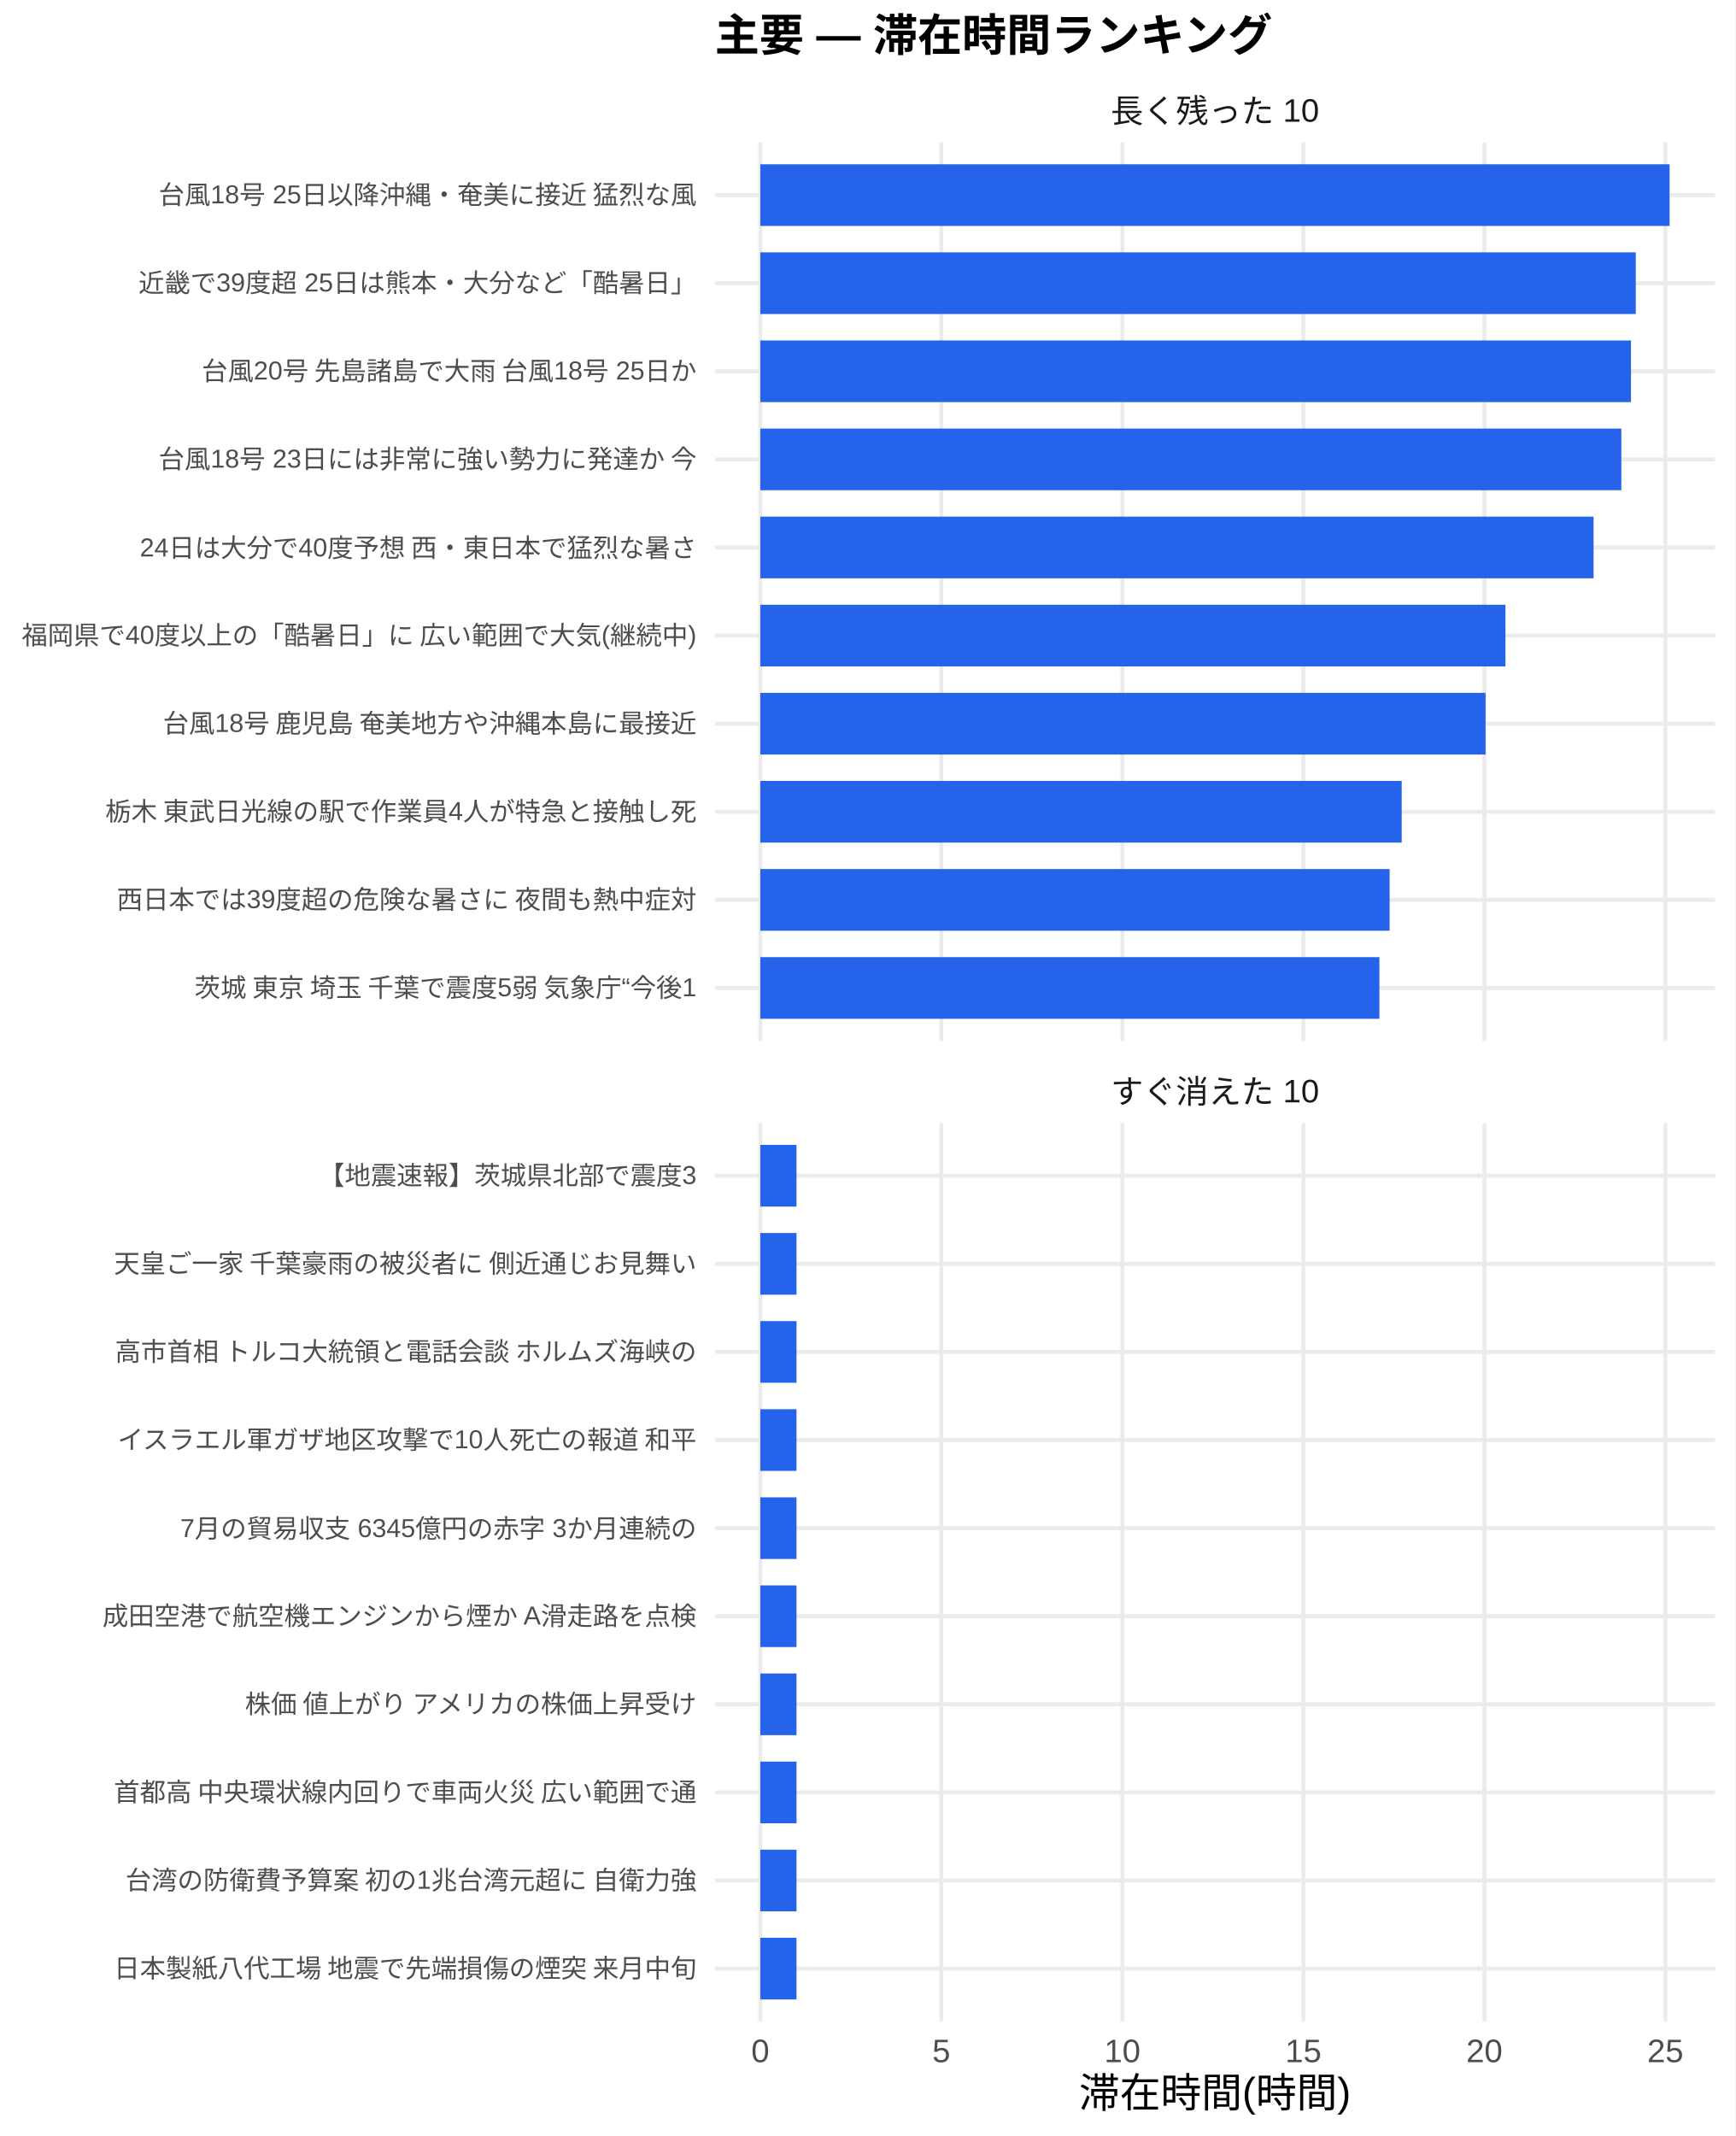
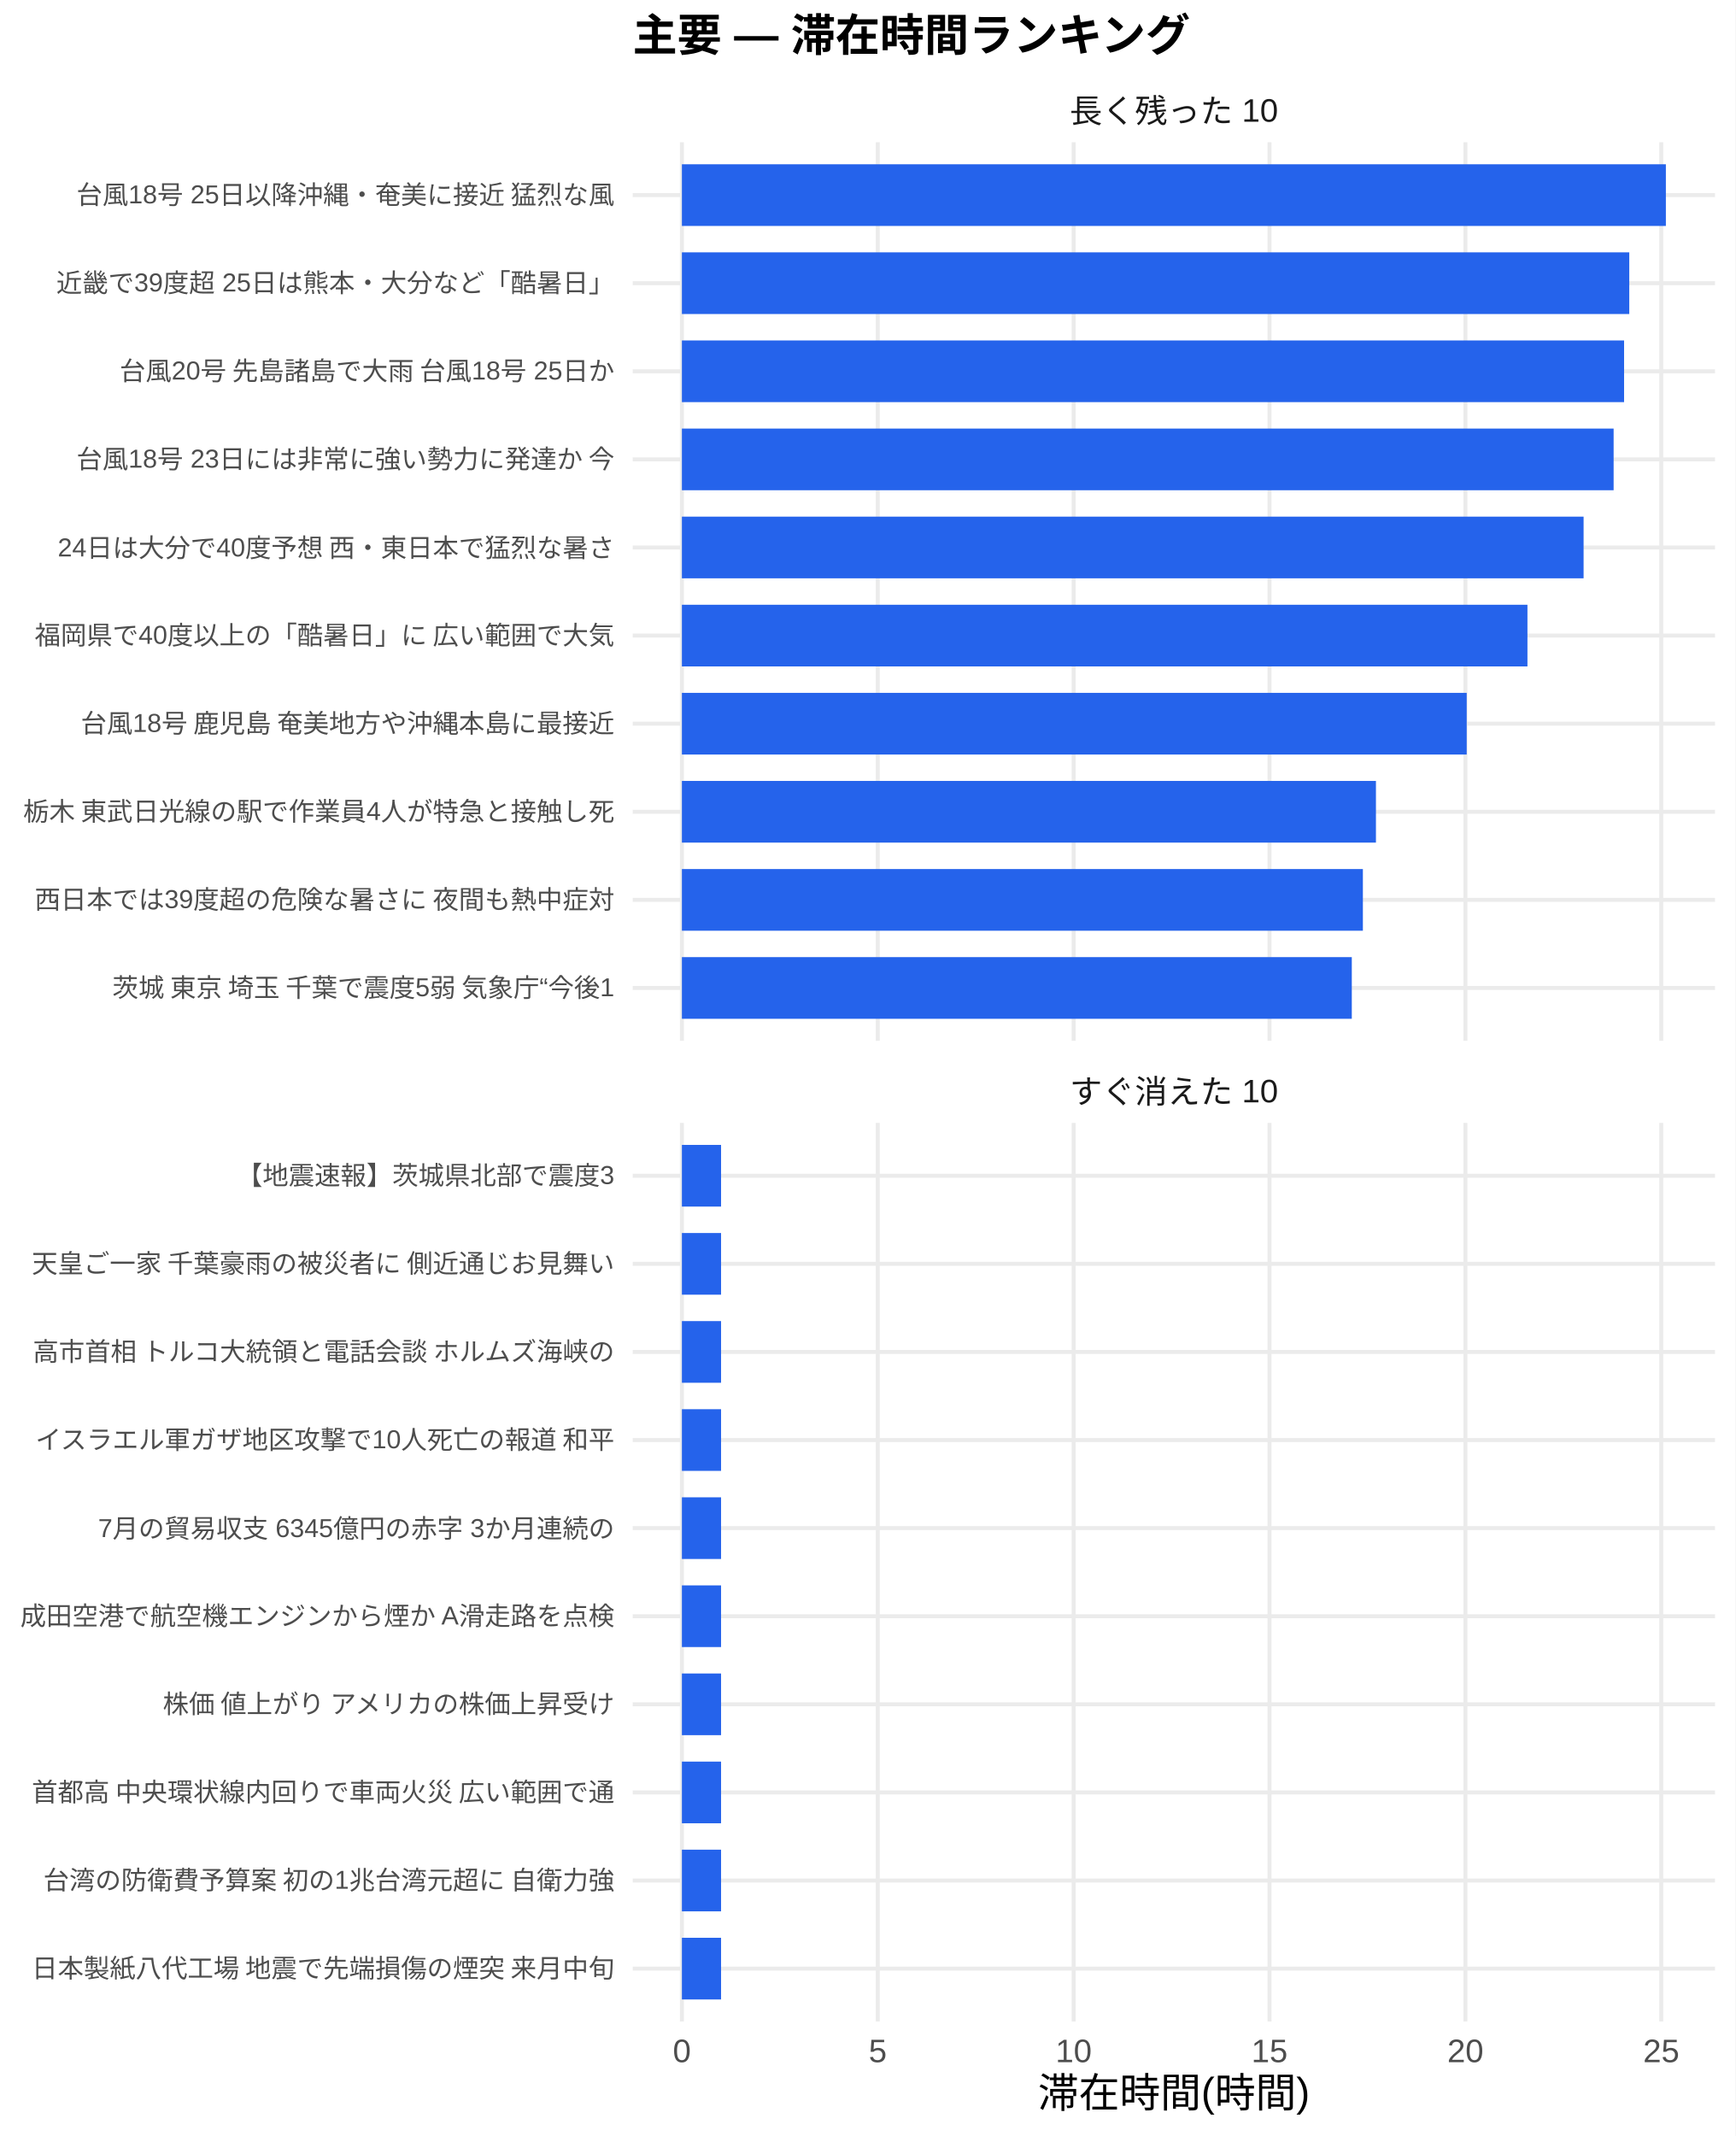
<svg xmlns="http://www.w3.org/2000/svg" width="468.00pt" height="576.00pt" viewBox="0 0 468.00 576.00">
  <g class="svglite">
    <defs>
      <style type="text/css">
    .svglite line, .svglite polyline, .svglite polygon, .svglite path, .svglite rect, .svglite circle {
      fill: none;
      stroke: #000000;
      stroke-linecap: round;
      stroke-linejoin: round;
      stroke-miterlimit: 10.00;
    }
    .svglite text {
      white-space: pre;
    }
    .svglite g.glyphgroup path {
      fill: inherit;
      stroke: none;
    }
  </style>
    </defs>
    <rect width="100%" height="100%" style="stroke: none; fill: #FFFFFF;" />
    <defs>
      <clipPath id="cpMC4wMHw0NjguMDB8MC4wMHw1NzYuMDA=">
        <rect x="0.00" y="0.00" width="468.00" height="576.00" />
      </clipPath>
    </defs>
    <g clip-path="url(#cpMC4wMHw0NjguMDB8MC4wMHw1NzYuMDA=)">
-       <rect x="0.00" y="0.00" width="468.00" height="576.00" style="stroke-width: 1.07; stroke: none; fill: #FFFFFF;" />
+       <rect x="0" y="0.00" width="468.00" height="576.00" style="stroke-width: 1.07; stroke: none; fill: #FFFFFF;" />
    </g>
    <defs>
-       <clipPath id="cpMTkyLjc5fDQ2Mi41MnwzOC4zNnwyODAuNjc=">
-         <rect x="192.79" y="38.36" width="269.73" height="242.31" />
+       <clipPath id="cpMTcwLjYzfDQ2Mi41MnwzOC4zNnwyODAuNjc=">
+         <rect x="170.63" y="38.36" width="291.89" height="242.31" />
      </clipPath>
    </defs>
-     <g clip-path="url(#cpMTkyLjc5fDQ2Mi41MnwzOC4zNnwyODAuNjc=)">
-       <polyline points="192.79,266.42 462.52,266.42 " style="stroke-width: 1.07; stroke: #EBEBEB; stroke-linecap: butt;" />
-       <polyline points="192.79,242.66 462.52,242.66 " style="stroke-width: 1.07; stroke: #EBEBEB; stroke-linecap: butt;" />
-       <polyline points="192.79,218.91 462.52,218.91 " style="stroke-width: 1.07; stroke: #EBEBEB; stroke-linecap: butt;" />
-       <polyline points="192.79,195.15 462.52,195.15 " style="stroke-width: 1.07; stroke: #EBEBEB; stroke-linecap: butt;" />
-       <polyline points="192.79,171.39 462.52,171.39 " style="stroke-width: 1.07; stroke: #EBEBEB; stroke-linecap: butt;" />
-       <polyline points="192.79,147.64 462.52,147.64 " style="stroke-width: 1.07; stroke: #EBEBEB; stroke-linecap: butt;" />
-       <polyline points="192.79,123.88 462.52,123.88 " style="stroke-width: 1.07; stroke: #EBEBEB; stroke-linecap: butt;" />
-       <polyline points="192.79,100.13 462.52,100.13 " style="stroke-width: 1.07; stroke: #EBEBEB; stroke-linecap: butt;" />
-       <polyline points="192.79,76.37 462.52,76.37 " style="stroke-width: 1.07; stroke: #EBEBEB; stroke-linecap: butt;" />
-       <polyline points="192.79,52.61 462.52,52.61 " style="stroke-width: 1.07; stroke: #EBEBEB; stroke-linecap: butt;" />
-       <polyline points="205.05,280.67 205.05,38.36 " style="stroke-width: 1.07; stroke: #EBEBEB; stroke-linecap: butt;" />
-       <polyline points="253.86,280.67 253.86,38.36 " style="stroke-width: 1.07; stroke: #EBEBEB; stroke-linecap: butt;" />
-       <polyline points="302.68,280.67 302.68,38.36 " style="stroke-width: 1.07; stroke: #EBEBEB; stroke-linecap: butt;" />
-       <polyline points="351.49,280.67 351.49,38.36 " style="stroke-width: 1.07; stroke: #EBEBEB; stroke-linecap: butt;" />
-       <polyline points="400.31,280.67 400.31,38.36 " style="stroke-width: 1.07; stroke: #EBEBEB; stroke-linecap: butt;" />
-       <polyline points="449.12,280.67 449.12,38.36 " style="stroke-width: 1.07; stroke: #EBEBEB; stroke-linecap: butt;" />
-       <rect x="205.05" y="44.30" width="245.21" height="16.63" style="stroke-width: 1.07; stroke: none; stroke-linecap: butt; stroke-linejoin: miter; fill: #2563EB;" />
-       <rect x="205.05" y="68.05" width="236.10" height="16.63" style="stroke-width: 1.07; stroke: none; stroke-linecap: butt; stroke-linejoin: miter; fill: #2563EB;" />
-       <rect x="205.05" y="91.81" width="234.80" height="16.63" style="stroke-width: 1.07; stroke: none; stroke-linecap: butt; stroke-linejoin: miter; fill: #2563EB;" />
-       <rect x="205.05" y="115.57" width="232.20" height="16.63" style="stroke-width: 1.07; stroke: none; stroke-linecap: butt; stroke-linejoin: miter; fill: #2563EB;" />
-       <rect x="205.05" y="139.32" width="224.71" height="16.63" style="stroke-width: 1.07; stroke: none; stroke-linecap: butt; stroke-linejoin: miter; fill: #2563EB;" />
-       <rect x="205.05" y="163.08" width="200.95" height="16.63" style="stroke-width: 1.07; stroke: none; stroke-linecap: butt; stroke-linejoin: miter; fill: #2563EB;" />
-       <rect x="205.05" y="186.84" width="195.58" height="16.63" style="stroke-width: 1.07; stroke: none; stroke-linecap: butt; stroke-linejoin: miter; fill: #2563EB;" />
-       <rect x="205.05" y="210.59" width="172.97" height="16.63" style="stroke-width: 1.07; stroke: none; stroke-linecap: butt; stroke-linejoin: miter; fill: #2563EB;" />
-       <rect x="205.05" y="234.35" width="169.71" height="16.63" style="stroke-width: 1.07; stroke: none; stroke-linecap: butt; stroke-linejoin: miter; fill: #2563EB;" />
-       <rect x="205.05" y="258.10" width="166.95" height="16.63" style="stroke-width: 1.07; stroke: none; stroke-linecap: butt; stroke-linejoin: miter; fill: #2563EB;" />
+     <g clip-path="url(#cpMTcwLjYzfDQ2Mi41MnwzOC4zNnwyODAuNjc=)">
+       <polyline points="170.63,266.42 462.52,266.42 " style="stroke-width: 1.07; stroke: #EBEBEB; stroke-linecap: butt;" />
+       <polyline points="170.63,242.66 462.52,242.66 " style="stroke-width: 1.07; stroke: #EBEBEB; stroke-linecap: butt;" />
+       <polyline points="170.63,218.91 462.52,218.91 " style="stroke-width: 1.07; stroke: #EBEBEB; stroke-linecap: butt;" />
+       <polyline points="170.63,195.15 462.52,195.15 " style="stroke-width: 1.07; stroke: #EBEBEB; stroke-linecap: butt;" />
+       <polyline points="170.63,171.39 462.52,171.39 " style="stroke-width: 1.07; stroke: #EBEBEB; stroke-linecap: butt;" />
+       <polyline points="170.63,147.64 462.52,147.64 " style="stroke-width: 1.07; stroke: #EBEBEB; stroke-linecap: butt;" />
+       <polyline points="170.63,123.88 462.52,123.88 " style="stroke-width: 1.07; stroke: #EBEBEB; stroke-linecap: butt;" />
+       <polyline points="170.63,100.13 462.52,100.13 " style="stroke-width: 1.07; stroke: #EBEBEB; stroke-linecap: butt;" />
+       <polyline points="170.63,76.37 462.52,76.37 " style="stroke-width: 1.07; stroke: #EBEBEB; stroke-linecap: butt;" />
+       <polyline points="170.63,52.61 462.52,52.61 " style="stroke-width: 1.07; stroke: #EBEBEB; stroke-linecap: butt;" />
+       <polyline points="183.90,280.67 183.90,38.36 " style="stroke-width: 1.07; stroke: #EBEBEB; stroke-linecap: butt;" />
+       <polyline points="236.72,280.67 236.72,38.36 " style="stroke-width: 1.07; stroke: #EBEBEB; stroke-linecap: butt;" />
+       <polyline points="289.55,280.67 289.55,38.36 " style="stroke-width: 1.07; stroke: #EBEBEB; stroke-linecap: butt;" />
+       <polyline points="342.37,280.67 342.37,38.36 " style="stroke-width: 1.07; stroke: #EBEBEB; stroke-linecap: butt;" />
+       <polyline points="395.20,280.67 395.20,38.36 " style="stroke-width: 1.07; stroke: #EBEBEB; stroke-linecap: butt;" />
+       <polyline points="448.02,280.67 448.02,38.36 " style="stroke-width: 1.07; stroke: #EBEBEB; stroke-linecap: butt;" />
+       <rect x="183.90" y="44.30" width="265.36" height="16.63" style="stroke-width: 1.07; stroke: none; stroke-linecap: butt; stroke-linejoin: miter; fill: #2563EB;" />
+       <rect x="183.90" y="68.05" width="255.49" height="16.63" style="stroke-width: 1.07; stroke: none; stroke-linecap: butt; stroke-linejoin: miter; fill: #2563EB;" />
+       <rect x="183.90" y="91.81" width="254.09" height="16.63" style="stroke-width: 1.07; stroke: none; stroke-linecap: butt; stroke-linejoin: miter; fill: #2563EB;" />
+       <rect x="183.90" y="115.57" width="251.27" height="16.63" style="stroke-width: 1.07; stroke: none; stroke-linecap: butt; stroke-linejoin: miter; fill: #2563EB;" />
+       <rect x="183.90" y="139.32" width="243.17" height="16.63" style="stroke-width: 1.07; stroke: none; stroke-linecap: butt; stroke-linejoin: miter; fill: #2563EB;" />
+       <rect x="183.90" y="163.08" width="228.03" height="16.63" style="stroke-width: 1.07; stroke: none; stroke-linecap: butt; stroke-linejoin: miter; fill: #2563EB;" />
+       <rect x="183.90" y="186.84" width="211.65" height="16.63" style="stroke-width: 1.07; stroke: none; stroke-linecap: butt; stroke-linejoin: miter; fill: #2563EB;" />
+       <rect x="183.90" y="210.59" width="187.17" height="16.63" style="stroke-width: 1.07; stroke: none; stroke-linecap: butt; stroke-linejoin: miter; fill: #2563EB;" />
+       <rect x="183.90" y="234.35" width="183.65" height="16.63" style="stroke-width: 1.07; stroke: none; stroke-linecap: butt; stroke-linejoin: miter; fill: #2563EB;" />
+       <rect x="183.90" y="258.10" width="180.66" height="16.63" style="stroke-width: 1.07; stroke: none; stroke-linecap: butt; stroke-linejoin: miter; fill: #2563EB;" />
    </g>
    <g clip-path="url(#cpMC4wMHw0NjguMDB8MC4wMHw1NzYuMDA=)">
</g>
    <defs>
-       <clipPath id="cpMTkyLjc5fDQ2Mi41MnwzMDIuODB8NTQ1LjEy">
-         <rect x="192.79" y="302.80" width="269.73" height="242.31" />
+       <clipPath id="cpMTcwLjYzfDQ2Mi41MnwzMDIuODB8NTQ1LjEy">
+         <rect x="170.63" y="302.80" width="291.89" height="242.31" />
      </clipPath>
    </defs>
-     <g clip-path="url(#cpMTkyLjc5fDQ2Mi41MnwzMDIuODB8NTQ1LjEy)">
-       <polyline points="192.79,530.86 462.52,530.86 " style="stroke-width: 1.07; stroke: #EBEBEB; stroke-linecap: butt;" />
-       <polyline points="192.79,507.11 462.52,507.11 " style="stroke-width: 1.07; stroke: #EBEBEB; stroke-linecap: butt;" />
-       <polyline points="192.79,483.35 462.52,483.35 " style="stroke-width: 1.07; stroke: #EBEBEB; stroke-linecap: butt;" />
-       <polyline points="192.79,459.59 462.52,459.59 " style="stroke-width: 1.07; stroke: #EBEBEB; stroke-linecap: butt;" />
-       <polyline points="192.79,435.84 462.52,435.84 " style="stroke-width: 1.07; stroke: #EBEBEB; stroke-linecap: butt;" />
-       <polyline points="192.79,412.08 462.52,412.08 " style="stroke-width: 1.07; stroke: #EBEBEB; stroke-linecap: butt;" />
-       <polyline points="192.79,388.33 462.52,388.33 " style="stroke-width: 1.07; stroke: #EBEBEB; stroke-linecap: butt;" />
-       <polyline points="192.79,364.57 462.52,364.57 " style="stroke-width: 1.07; stroke: #EBEBEB; stroke-linecap: butt;" />
-       <polyline points="192.79,340.81 462.52,340.81 " style="stroke-width: 1.07; stroke: #EBEBEB; stroke-linecap: butt;" />
-       <polyline points="192.79,317.06 462.52,317.06 " style="stroke-width: 1.07; stroke: #EBEBEB; stroke-linecap: butt;" />
-       <polyline points="205.05,545.12 205.05,302.80 " style="stroke-width: 1.07; stroke: #EBEBEB; stroke-linecap: butt;" />
-       <polyline points="253.86,545.12 253.86,302.80 " style="stroke-width: 1.07; stroke: #EBEBEB; stroke-linecap: butt;" />
-       <polyline points="302.68,545.12 302.68,302.80 " style="stroke-width: 1.07; stroke: #EBEBEB; stroke-linecap: butt;" />
-       <polyline points="351.49,545.12 351.49,302.80 " style="stroke-width: 1.07; stroke: #EBEBEB; stroke-linecap: butt;" />
-       <polyline points="400.31,545.12 400.31,302.80 " style="stroke-width: 1.07; stroke: #EBEBEB; stroke-linecap: butt;" />
-       <polyline points="449.12,545.12 449.12,302.80 " style="stroke-width: 1.07; stroke: #EBEBEB; stroke-linecap: butt;" />
-       <rect x="205.05" y="308.74" width="9.76" height="16.63" style="stroke-width: 1.07; stroke: none; stroke-linecap: butt; stroke-linejoin: miter; fill: #2563EB;" />
-       <rect x="205.05" y="332.50" width="9.76" height="16.63" style="stroke-width: 1.07; stroke: none; stroke-linecap: butt; stroke-linejoin: miter; fill: #2563EB;" />
-       <rect x="205.05" y="356.25" width="9.76" height="16.63" style="stroke-width: 1.07; stroke: none; stroke-linecap: butt; stroke-linejoin: miter; fill: #2563EB;" />
-       <rect x="205.05" y="380.01" width="9.76" height="16.63" style="stroke-width: 1.07; stroke: none; stroke-linecap: butt; stroke-linejoin: miter; fill: #2563EB;" />
-       <rect x="205.05" y="403.77" width="9.76" height="16.63" style="stroke-width: 1.07; stroke: none; stroke-linecap: butt; stroke-linejoin: miter; fill: #2563EB;" />
-       <rect x="205.05" y="427.52" width="9.76" height="16.63" style="stroke-width: 1.07; stroke: none; stroke-linecap: butt; stroke-linejoin: miter; fill: #2563EB;" />
-       <rect x="205.05" y="451.28" width="9.76" height="16.63" style="stroke-width: 1.07; stroke: none; stroke-linecap: butt; stroke-linejoin: miter; fill: #2563EB;" />
-       <rect x="205.05" y="475.04" width="9.76" height="16.63" style="stroke-width: 1.07; stroke: none; stroke-linecap: butt; stroke-linejoin: miter; fill: #2563EB;" />
-       <rect x="205.05" y="498.79" width="9.76" height="16.63" style="stroke-width: 1.07; stroke: none; stroke-linecap: butt; stroke-linejoin: miter; fill: #2563EB;" />
-       <rect x="205.05" y="522.55" width="9.76" height="16.63" style="stroke-width: 1.07; stroke: none; stroke-linecap: butt; stroke-linejoin: miter; fill: #2563EB;" />
+     <g clip-path="url(#cpMTcwLjYzfDQ2Mi41MnwzMDIuODB8NTQ1LjEy)">
+       <polyline points="170.63,530.86 462.52,530.86 " style="stroke-width: 1.07; stroke: #EBEBEB; stroke-linecap: butt;" />
+       <polyline points="170.63,507.11 462.52,507.11 " style="stroke-width: 1.07; stroke: #EBEBEB; stroke-linecap: butt;" />
+       <polyline points="170.63,483.35 462.52,483.35 " style="stroke-width: 1.07; stroke: #EBEBEB; stroke-linecap: butt;" />
+       <polyline points="170.63,459.59 462.52,459.59 " style="stroke-width: 1.07; stroke: #EBEBEB; stroke-linecap: butt;" />
+       <polyline points="170.63,435.84 462.52,435.84 " style="stroke-width: 1.07; stroke: #EBEBEB; stroke-linecap: butt;" />
+       <polyline points="170.63,412.08 462.52,412.08 " style="stroke-width: 1.07; stroke: #EBEBEB; stroke-linecap: butt;" />
+       <polyline points="170.63,388.33 462.52,388.33 " style="stroke-width: 1.07; stroke: #EBEBEB; stroke-linecap: butt;" />
+       <polyline points="170.63,364.57 462.52,364.57 " style="stroke-width: 1.07; stroke: #EBEBEB; stroke-linecap: butt;" />
+       <polyline points="170.63,340.81 462.52,340.81 " style="stroke-width: 1.07; stroke: #EBEBEB; stroke-linecap: butt;" />
+       <polyline points="170.63,317.06 462.52,317.06 " style="stroke-width: 1.07; stroke: #EBEBEB; stroke-linecap: butt;" />
+       <polyline points="183.90,545.12 183.90,302.80 " style="stroke-width: 1.07; stroke: #EBEBEB; stroke-linecap: butt;" />
+       <polyline points="236.72,545.12 236.72,302.80 " style="stroke-width: 1.07; stroke: #EBEBEB; stroke-linecap: butt;" />
+       <polyline points="289.55,545.12 289.55,302.80 " style="stroke-width: 1.07; stroke: #EBEBEB; stroke-linecap: butt;" />
+       <polyline points="342.37,545.12 342.37,302.80 " style="stroke-width: 1.07; stroke: #EBEBEB; stroke-linecap: butt;" />
+       <polyline points="395.20,545.12 395.20,302.80 " style="stroke-width: 1.07; stroke: #EBEBEB; stroke-linecap: butt;" />
+       <polyline points="448.02,545.12 448.02,302.80 " style="stroke-width: 1.07; stroke: #EBEBEB; stroke-linecap: butt;" />
+       <rect x="183.90" y="308.74" width="10.56" height="16.63" style="stroke-width: 1.07; stroke: none; stroke-linecap: butt; stroke-linejoin: miter; fill: #2563EB;" />
+       <rect x="183.90" y="332.50" width="10.56" height="16.63" style="stroke-width: 1.07; stroke: none; stroke-linecap: butt; stroke-linejoin: miter; fill: #2563EB;" />
+       <rect x="183.90" y="356.25" width="10.56" height="16.63" style="stroke-width: 1.07; stroke: none; stroke-linecap: butt; stroke-linejoin: miter; fill: #2563EB;" />
+       <rect x="183.90" y="380.01" width="10.56" height="16.63" style="stroke-width: 1.07; stroke: none; stroke-linecap: butt; stroke-linejoin: miter; fill: #2563EB;" />
+       <rect x="183.90" y="403.77" width="10.56" height="16.63" style="stroke-width: 1.07; stroke: none; stroke-linecap: butt; stroke-linejoin: miter; fill: #2563EB;" />
+       <rect x="183.90" y="427.52" width="10.56" height="16.63" style="stroke-width: 1.07; stroke: none; stroke-linecap: butt; stroke-linejoin: miter; fill: #2563EB;" />
+       <rect x="183.90" y="451.28" width="10.56" height="16.63" style="stroke-width: 1.07; stroke: none; stroke-linecap: butt; stroke-linejoin: miter; fill: #2563EB;" />
+       <rect x="183.90" y="475.04" width="10.56" height="16.63" style="stroke-width: 1.07; stroke: none; stroke-linecap: butt; stroke-linejoin: miter; fill: #2563EB;" />
+       <rect x="183.90" y="498.79" width="10.56" height="16.63" style="stroke-width: 1.07; stroke: none; stroke-linecap: butt; stroke-linejoin: miter; fill: #2563EB;" />
+       <rect x="183.90" y="522.55" width="10.56" height="16.63" style="stroke-width: 1.07; stroke: none; stroke-linecap: butt; stroke-linejoin: miter; fill: #2563EB;" />
    </g>
    <g clip-path="url(#cpMC4wMHw0NjguMDB8MC4wMHw1NzYuMDA=)">
</g>
    <defs>
-       <clipPath id="cpMTkyLjc5fDQ2Mi41MnwyODYuMTV8MzAyLjgw">
-         <rect x="192.79" y="286.15" width="269.73" height="16.65" />
+       <clipPath id="cpMTcwLjYzfDQ2Mi41MnwyODYuMTV8MzAyLjgw">
+         <rect x="170.63" y="286.15" width="291.89" height="16.65" />
      </clipPath>
    </defs>
-     <g clip-path="url(#cpMTkyLjc5fDQ2Mi41MnwyODYuMTV8MzAyLjgw)">
-       <text x="327.65" y="297.50" text-anchor="middle" style="font-size: 8.80px;fill: #1A1A1A; font-family: &quot;Liberation Sans&quot;;" textLength="56.20px" lengthAdjust="spacingAndGlyphs">すぐ消えた 10</text>
+     <g clip-path="url(#cpMTcwLjYzfDQ2Mi41MnwyODYuMTV8MzAyLjgw)">
+       <text x="316.58" y="297.50" text-anchor="middle" style="font-size: 8.80px;fill: #1A1A1A; font-family: &quot;Liberation Sans&quot;;" textLength="56.20px" lengthAdjust="spacingAndGlyphs">すぐ消えた 10</text>
    </g>
    <g clip-path="url(#cpMC4wMHw0NjguMDB8MC4wMHw1NzYuMDA=)">
</g>
    <defs>
-       <clipPath id="cpMTkyLjc5fDQ2Mi41MnwyMS43MXwzOC4zNg==">
-         <rect x="192.79" y="21.71" width="269.73" height="16.65" />
+       <clipPath id="cpMTcwLjYzfDQ2Mi41MnwyMS43MXwzOC4zNg==">
+         <rect x="170.63" y="21.71" width="291.89" height="16.65" />
      </clipPath>
    </defs>
-     <g clip-path="url(#cpMTkyLjc5fDQ2Mi41MnwyMS43MXwzOC4zNg==)">
-       <text x="327.65" y="33.06" text-anchor="middle" style="font-size: 8.80px;fill: #1A1A1A; font-family: &quot;Liberation Sans&quot;;" textLength="56.20px" lengthAdjust="spacingAndGlyphs">長く残った 10</text>
+     <g clip-path="url(#cpMTcwLjYzfDQ2Mi41MnwyMS43MXwzOC4zNg==)">
+       <text x="316.58" y="33.06" text-anchor="middle" style="font-size: 8.80px;fill: #1A1A1A; font-family: &quot;Liberation Sans&quot;;" textLength="56.20px" lengthAdjust="spacingAndGlyphs">長く残った 10</text>
    </g>
    <g clip-path="url(#cpMC4wMHw0NjguMDB8MC4wMHw1NzYuMDA=)">
-       <text x="205.05" y="556.10" text-anchor="middle" style="font-size: 8.80px;fill: #4D4D4D; font-family: &quot;Liberation Sans&quot;;" textLength="4.89px" lengthAdjust="spacingAndGlyphs">0</text>
-       <text x="253.86" y="556.10" text-anchor="middle" style="font-size: 8.80px;fill: #4D4D4D; font-family: &quot;Liberation Sans&quot;;" textLength="4.89px" lengthAdjust="spacingAndGlyphs">5</text>
-       <text x="302.68" y="556.10" text-anchor="middle" style="font-size: 8.80px;fill: #4D4D4D; font-family: &quot;Liberation Sans&quot;;" textLength="9.78px" lengthAdjust="spacingAndGlyphs">10</text>
-       <text x="351.49" y="556.10" text-anchor="middle" style="font-size: 8.80px;fill: #4D4D4D; font-family: &quot;Liberation Sans&quot;;" textLength="9.78px" lengthAdjust="spacingAndGlyphs">15</text>
-       <text x="400.31" y="556.10" text-anchor="middle" style="font-size: 8.80px;fill: #4D4D4D; font-family: &quot;Liberation Sans&quot;;" textLength="9.78px" lengthAdjust="spacingAndGlyphs">20</text>
-       <text x="449.12" y="556.10" text-anchor="middle" style="font-size: 8.80px;fill: #4D4D4D; font-family: &quot;Liberation Sans&quot;;" textLength="9.78px" lengthAdjust="spacingAndGlyphs">25</text>
-       <text x="187.85" y="268.83" text-anchor="end" style="font-size: 7.00px;fill: #4D4D4D; font-family: &quot;Liberation Sans&quot;;" textLength="136.86px" lengthAdjust="spacingAndGlyphs">茨城 東京 埼玉 千葉で震度5弱 気象庁“今後1</text>
-       <text x="187.85" y="245.07" text-anchor="end" style="font-size: 7.00px;fill: #4D4D4D; font-family: &quot;Liberation Sans&quot;;" textLength="156.72px" lengthAdjust="spacingAndGlyphs">西日本では39度超の危険な暑さに 夜間も熱中症対</text>
-       <text x="187.85" y="221.31" text-anchor="end" style="font-size: 7.00px;fill: #4D4D4D; font-family: &quot;Liberation Sans&quot;;" textLength="159.83px" lengthAdjust="spacingAndGlyphs">栃木 東武日光線の駅で作業員4人が特急と接触し死</text>
-       <text x="187.85" y="197.56" text-anchor="end" style="font-size: 7.00px;fill: #4D4D4D; font-family: &quot;Liberation Sans&quot;;" textLength="146.59px" lengthAdjust="spacingAndGlyphs">台風18号 鹿児島 奄美地方や沖縄本島に最接近 </text>
-       <text x="187.85" y="173.80" text-anchor="end" style="font-size: 7.00px;fill: #4D4D4D; font-family: &quot;Liberation Sans&quot;;" textLength="182.38px" lengthAdjust="spacingAndGlyphs">福岡県で40度以上の「酷暑日」に 広い範囲で大気(継続中)</text>
-       <text x="187.85" y="150.05" text-anchor="end" style="font-size: 7.00px;fill: #4D4D4D; font-family: &quot;Liberation Sans&quot;;" textLength="150.50px" lengthAdjust="spacingAndGlyphs">24日は大分で40度予想 西・東日本で猛烈な暑さ</text>
-       <text x="187.85" y="126.29" text-anchor="end" style="font-size: 7.00px;fill: #4D4D4D; font-family: &quot;Liberation Sans&quot;;" textLength="145.44px" lengthAdjust="spacingAndGlyphs">台風18号 23日には非常に強い勢力に発達か 今</text>
-       <text x="187.85" y="102.53" text-anchor="end" style="font-size: 7.00px;fill: #4D4D4D; font-family: &quot;Liberation Sans&quot;;" textLength="134.16px" lengthAdjust="spacingAndGlyphs">台風20号 先島諸島で大雨 台風18号 25日か</text>
-       <text x="187.85" y="78.78" text-anchor="end" style="font-size: 7.00px;fill: #4D4D4D; font-family: &quot;Liberation Sans&quot;;" textLength="150.50px" lengthAdjust="spacingAndGlyphs">近畿で39度超 25日は熊本・大分など「酷暑日」</text>
-       <text x="187.85" y="55.02" text-anchor="end" style="font-size: 7.00px;fill: #4D4D4D; font-family: &quot;Liberation Sans&quot;;" textLength="145.44px" lengthAdjust="spacingAndGlyphs">台風18号 25日以降沖縄・奄美に接近 猛烈な風</text>
-       <text x="187.85" y="533.27" text-anchor="end" style="font-size: 7.00px;fill: #4D4D4D; font-family: &quot;Liberation Sans&quot;;" textLength="157.88px" lengthAdjust="spacingAndGlyphs">日本製紙八代工場 地震で先端損傷の煙突 来月中旬</text>
-       <text x="187.85" y="509.51" text-anchor="end" style="font-size: 7.00px;fill: #4D4D4D; font-family: &quot;Liberation Sans&quot;;" textLength="154.77px" lengthAdjust="spacingAndGlyphs">台湾の防衛費予算案 初の1兆台湾元超に 自衛力強</text>
-       <text x="187.85" y="485.76" text-anchor="end" style="font-size: 7.00px;fill: #4D4D4D; font-family: &quot;Liberation Sans&quot;;" textLength="157.88px" lengthAdjust="spacingAndGlyphs">首都高 中央環状線内回りで車両火災 広い範囲で通</text>
-       <text x="187.85" y="462.00" text-anchor="end" style="font-size: 7.00px;fill: #4D4D4D; font-family: &quot;Liberation Sans&quot;;" textLength="122.88px" lengthAdjust="spacingAndGlyphs">株価 値上がり アメリカの株価上昇受け</text>
-       <text x="187.85" y="438.25" text-anchor="end" style="font-size: 7.00px;fill: #4D4D4D; font-family: &quot;Liberation Sans&quot;;" textLength="160.22px" lengthAdjust="spacingAndGlyphs">成田空港で航空機エンジンから煙か A滑走路を点検</text>
-       <text x="187.85" y="414.49" text-anchor="end" style="font-size: 7.00px;fill: #4D4D4D; font-family: &quot;Liberation Sans&quot;;" textLength="139.22px" lengthAdjust="spacingAndGlyphs">7月の貿易収支 6345億円の赤字 3か月連続の</text>
-       <text x="187.85" y="390.73" text-anchor="end" style="font-size: 7.00px;fill: #4D4D4D; font-family: &quot;Liberation Sans&quot;;" textLength="156.72px" lengthAdjust="spacingAndGlyphs">イスラエル軍ガザ地区攻撃で10人死亡の報道 和平</text>
-       <text x="187.85" y="366.98" text-anchor="end" style="font-size: 7.00px;fill: #4D4D4D; font-family: &quot;Liberation Sans&quot;;" textLength="157.88px" lengthAdjust="spacingAndGlyphs">高市首相 トルコ大統領と電話会談 ホルムズ海峡の</text>
-       <text x="187.85" y="343.22" text-anchor="end" style="font-size: 7.00px;fill: #4D4D4D; font-family: &quot;Liberation Sans&quot;;" textLength="157.88px" lengthAdjust="spacingAndGlyphs">天皇ご一家 千葉豪雨の被災者に 側近通じお見舞い</text>
-       <text x="187.85" y="319.47" text-anchor="end" style="font-size: 7.00px;fill: #4D4D4D; font-family: &quot;Liberation Sans&quot;;" textLength="101.89px" lengthAdjust="spacingAndGlyphs">【地震速報】茨城県北部で震度3</text>
-       <text x="327.65" y="568.24" text-anchor="middle" style="font-size: 11.00px; font-family: &quot;Liberation Sans&quot;;" textLength="73.31px" lengthAdjust="spacingAndGlyphs">滞在時間(時間)</text>
-       <text x="192.79" y="13.74" style="font-size: 12.00px; font-weight: bold; font-family: &quot;Liberation Sans&quot;;" textLength="150.66px" lengthAdjust="spacingAndGlyphs">主要 — 滞在時間ランキング</text>
+       <text x="183.90" y="556.10" text-anchor="middle" style="font-size: 8.80px;fill: #4D4D4D; font-family: &quot;Liberation Sans&quot;;" textLength="4.89px" lengthAdjust="spacingAndGlyphs">0</text>
+       <text x="236.72" y="556.10" text-anchor="middle" style="font-size: 8.80px;fill: #4D4D4D; font-family: &quot;Liberation Sans&quot;;" textLength="4.89px" lengthAdjust="spacingAndGlyphs">5</text>
+       <text x="289.55" y="556.10" text-anchor="middle" style="font-size: 8.80px;fill: #4D4D4D; font-family: &quot;Liberation Sans&quot;;" textLength="9.78px" lengthAdjust="spacingAndGlyphs">10</text>
+       <text x="342.37" y="556.10" text-anchor="middle" style="font-size: 8.80px;fill: #4D4D4D; font-family: &quot;Liberation Sans&quot;;" textLength="9.78px" lengthAdjust="spacingAndGlyphs">15</text>
+       <text x="395.20" y="556.10" text-anchor="middle" style="font-size: 8.80px;fill: #4D4D4D; font-family: &quot;Liberation Sans&quot;;" textLength="9.78px" lengthAdjust="spacingAndGlyphs">20</text>
+       <text x="448.02" y="556.10" text-anchor="middle" style="font-size: 8.80px;fill: #4D4D4D; font-family: &quot;Liberation Sans&quot;;" textLength="9.78px" lengthAdjust="spacingAndGlyphs">25</text>
+       <text x="165.70" y="268.83" text-anchor="end" style="font-size: 7.00px;fill: #4D4D4D; font-family: &quot;Liberation Sans&quot;;" textLength="136.86px" lengthAdjust="spacingAndGlyphs">茨城 東京 埼玉 千葉で震度5弱 気象庁“今後1</text>
+       <text x="165.70" y="245.07" text-anchor="end" style="font-size: 7.00px;fill: #4D4D4D; font-family: &quot;Liberation Sans&quot;;" textLength="156.72px" lengthAdjust="spacingAndGlyphs">西日本では39度超の危険な暑さに 夜間も熱中症対</text>
+       <text x="165.70" y="221.31" text-anchor="end" style="font-size: 7.00px;fill: #4D4D4D; font-family: &quot;Liberation Sans&quot;;" textLength="159.83px" lengthAdjust="spacingAndGlyphs">栃木 東武日光線の駅で作業員4人が特急と接触し死</text>
+       <text x="165.70" y="197.56" text-anchor="end" style="font-size: 7.00px;fill: #4D4D4D; font-family: &quot;Liberation Sans&quot;;" textLength="146.59px" lengthAdjust="spacingAndGlyphs">台風18号 鹿児島 奄美地方や沖縄本島に最接近 </text>
+       <text x="165.70" y="173.80" text-anchor="end" style="font-size: 7.00px;fill: #4D4D4D; font-family: &quot;Liberation Sans&quot;;" textLength="156.72px" lengthAdjust="spacingAndGlyphs">福岡県で40度以上の「酷暑日」に 広い範囲で大気</text>
+       <text x="165.70" y="150.05" text-anchor="end" style="font-size: 7.00px;fill: #4D4D4D; font-family: &quot;Liberation Sans&quot;;" textLength="150.50px" lengthAdjust="spacingAndGlyphs">24日は大分で40度予想 西・東日本で猛烈な暑さ</text>
+       <text x="165.70" y="126.29" text-anchor="end" style="font-size: 7.00px;fill: #4D4D4D; font-family: &quot;Liberation Sans&quot;;" textLength="145.44px" lengthAdjust="spacingAndGlyphs">台風18号 23日には非常に強い勢力に発達か 今</text>
+       <text x="165.70" y="102.53" text-anchor="end" style="font-size: 7.00px;fill: #4D4D4D; font-family: &quot;Liberation Sans&quot;;" textLength="134.16px" lengthAdjust="spacingAndGlyphs">台風20号 先島諸島で大雨 台風18号 25日か</text>
+       <text x="165.70" y="78.78" text-anchor="end" style="font-size: 7.00px;fill: #4D4D4D; font-family: &quot;Liberation Sans&quot;;" textLength="150.50px" lengthAdjust="spacingAndGlyphs">近畿で39度超 25日は熊本・大分など「酷暑日」</text>
+       <text x="165.70" y="55.02" text-anchor="end" style="font-size: 7.00px;fill: #4D4D4D; font-family: &quot;Liberation Sans&quot;;" textLength="145.44px" lengthAdjust="spacingAndGlyphs">台風18号 25日以降沖縄・奄美に接近 猛烈な風</text>
+       <text x="165.70" y="533.27" text-anchor="end" style="font-size: 7.00px;fill: #4D4D4D; font-family: &quot;Liberation Sans&quot;;" textLength="157.88px" lengthAdjust="spacingAndGlyphs">日本製紙八代工場 地震で先端損傷の煙突 来月中旬</text>
+       <text x="165.70" y="509.51" text-anchor="end" style="font-size: 7.00px;fill: #4D4D4D; font-family: &quot;Liberation Sans&quot;;" textLength="154.77px" lengthAdjust="spacingAndGlyphs">台湾の防衛費予算案 初の1兆台湾元超に 自衛力強</text>
+       <text x="165.70" y="485.76" text-anchor="end" style="font-size: 7.00px;fill: #4D4D4D; font-family: &quot;Liberation Sans&quot;;" textLength="157.88px" lengthAdjust="spacingAndGlyphs">首都高 中央環状線内回りで車両火災 広い範囲で通</text>
+       <text x="165.70" y="462.00" text-anchor="end" style="font-size: 7.00px;fill: #4D4D4D; font-family: &quot;Liberation Sans&quot;;" textLength="122.88px" lengthAdjust="spacingAndGlyphs">株価 値上がり アメリカの株価上昇受け</text>
+       <text x="165.70" y="438.25" text-anchor="end" style="font-size: 7.00px;fill: #4D4D4D; font-family: &quot;Liberation Sans&quot;;" textLength="160.22px" lengthAdjust="spacingAndGlyphs">成田空港で航空機エンジンから煙か A滑走路を点検</text>
+       <text x="165.70" y="414.49" text-anchor="end" style="font-size: 7.00px;fill: #4D4D4D; font-family: &quot;Liberation Sans&quot;;" textLength="139.22px" lengthAdjust="spacingAndGlyphs">7月の貿易収支 6345億円の赤字 3か月連続の</text>
+       <text x="165.70" y="390.73" text-anchor="end" style="font-size: 7.00px;fill: #4D4D4D; font-family: &quot;Liberation Sans&quot;;" textLength="156.72px" lengthAdjust="spacingAndGlyphs">イスラエル軍ガザ地区攻撃で10人死亡の報道 和平</text>
+       <text x="165.70" y="366.98" text-anchor="end" style="font-size: 7.00px;fill: #4D4D4D; font-family: &quot;Liberation Sans&quot;;" textLength="157.88px" lengthAdjust="spacingAndGlyphs">高市首相 トルコ大統領と電話会談 ホルムズ海峡の</text>
+       <text x="165.70" y="343.22" text-anchor="end" style="font-size: 7.00px;fill: #4D4D4D; font-family: &quot;Liberation Sans&quot;;" textLength="157.88px" lengthAdjust="spacingAndGlyphs">天皇ご一家 千葉豪雨の被災者に 側近通じお見舞い</text>
+       <text x="165.70" y="319.47" text-anchor="end" style="font-size: 7.00px;fill: #4D4D4D; font-family: &quot;Liberation Sans&quot;;" textLength="101.89px" lengthAdjust="spacingAndGlyphs">【地震速報】茨城県北部で震度3</text>
+       <text x="316.58" y="568.24" text-anchor="middle" style="font-size: 11.00px; font-family: &quot;Liberation Sans&quot;;" textLength="73.31px" lengthAdjust="spacingAndGlyphs">滞在時間(時間)</text>
+       <text x="170.63" y="13.74" style="font-size: 12.00px; font-weight: bold; font-family: &quot;Liberation Sans&quot;;" textLength="150.66px" lengthAdjust="spacingAndGlyphs">主要 — 滞在時間ランキング</text>
    </g>
  </g>
</svg>
